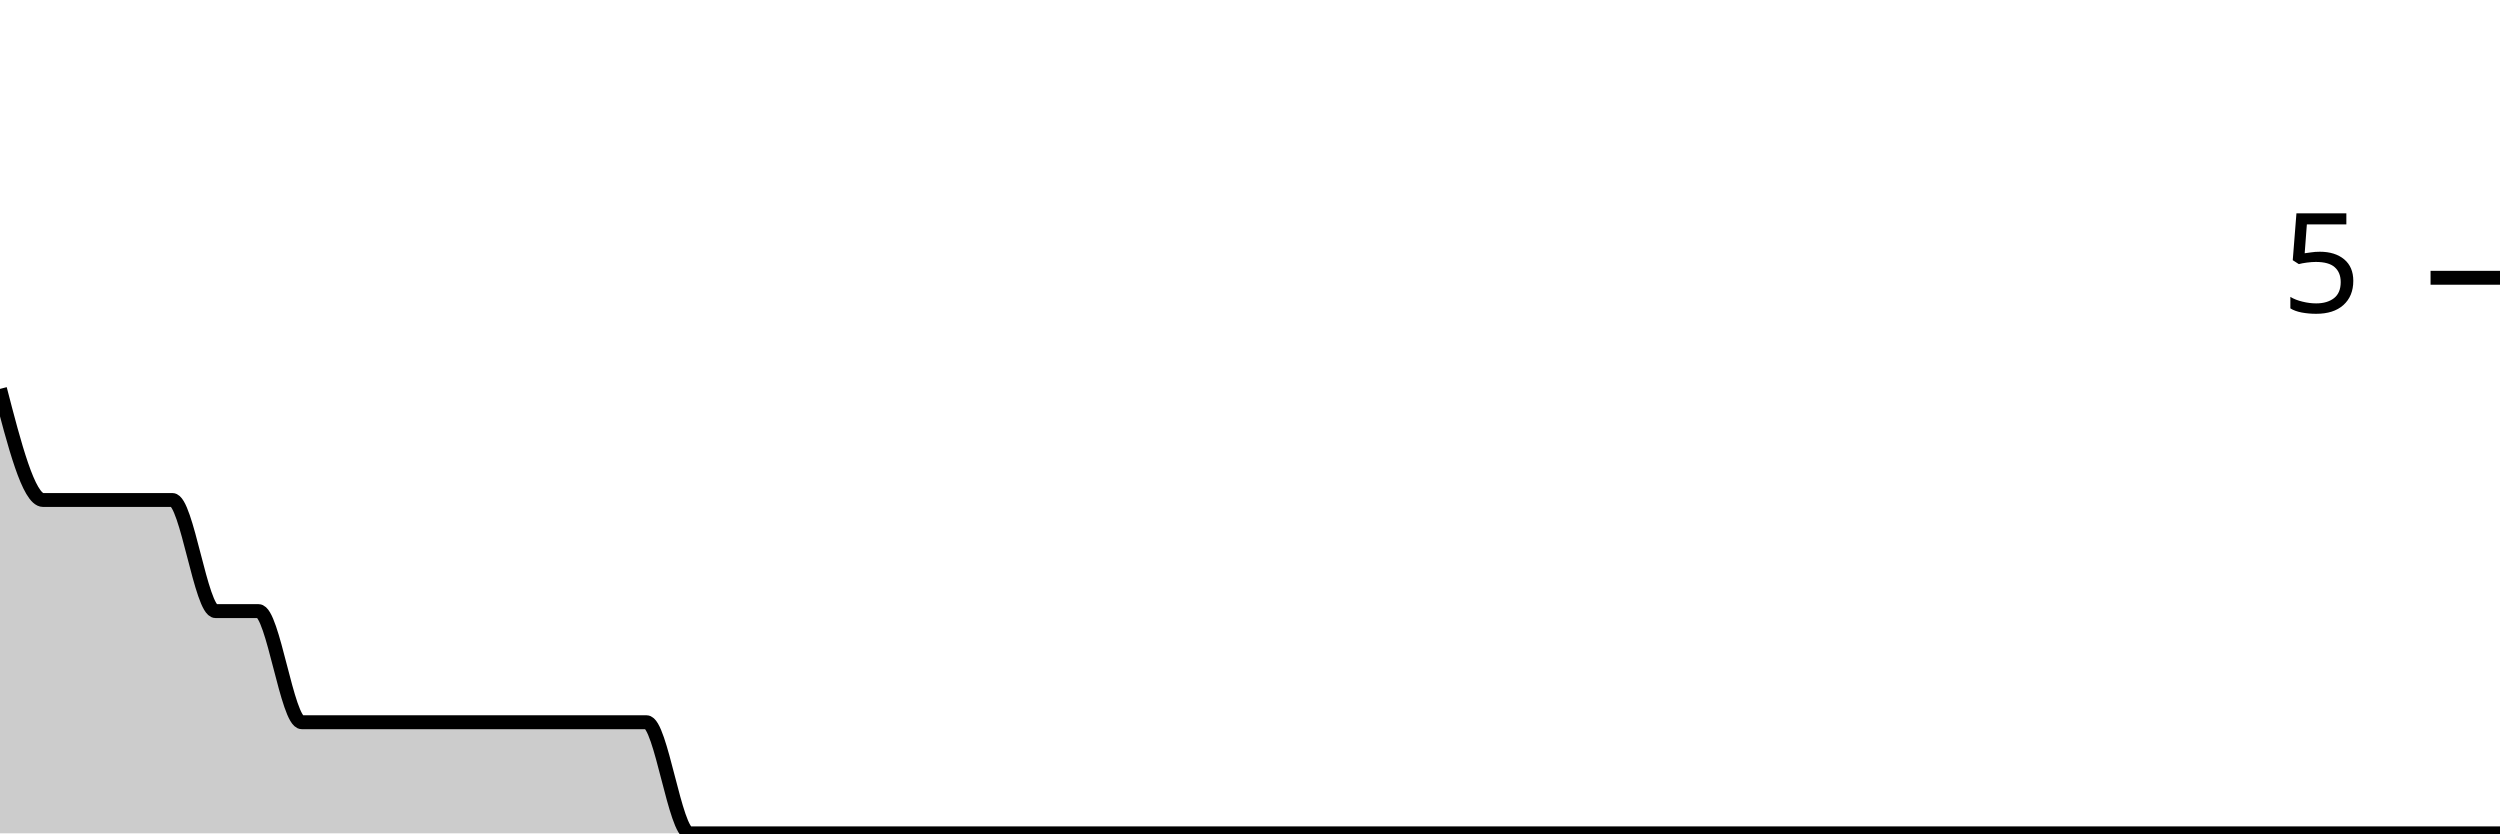
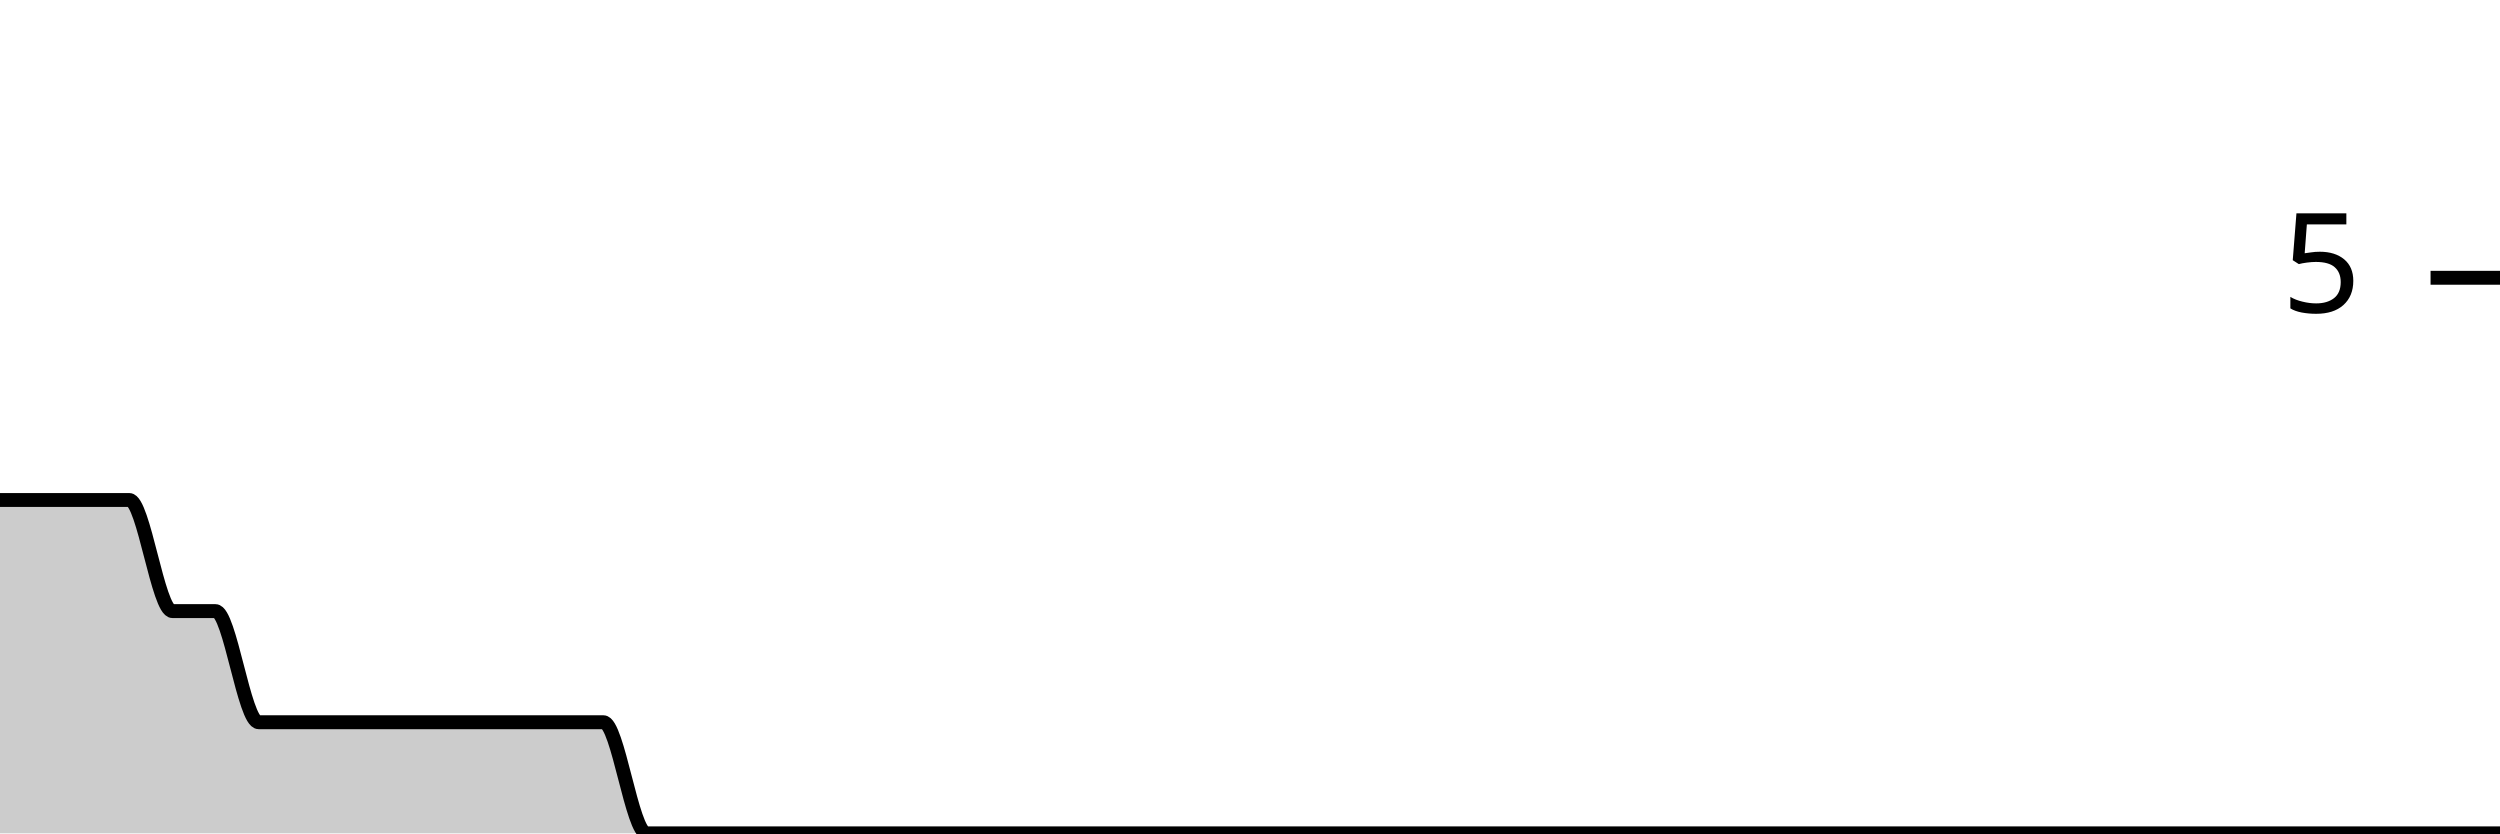
<svg xmlns="http://www.w3.org/2000/svg" viewBox="0 0 180 60">
  <g transform="translate(0,20)">
-     <path class="area" fill="rgba(0, 0, 0, 0.2)" d="M0,8C1.034,12,2.069,16,3.103,16C4.138,16,5.172,16,6.207,16C7.241,16,8.276,16,9.31,16C10.345,16,11.379,16,12.414,16C13.448,16,14.483,24,15.517,24C16.552,24,17.586,24,18.621,24C19.655,24,20.69,32,21.724,32C22.759,32,23.793,32,24.828,32C25.862,32,26.897,32,27.931,32C28.966,32,30,32,31.034,32C32.069,32,33.103,32,34.138,32C35.172,32,36.207,32,37.241,32C38.276,32,39.31,32,40.345,32C41.379,32,42.414,32,43.448,32C44.483,32,45.517,32,46.552,32C47.586,32,48.621,40,49.655,40C50.69,40,51.724,40,52.759,40C53.793,40,54.828,40,55.862,40C56.897,40,57.931,40,58.966,40C60,40,61.034,40,62.069,40C63.103,40,64.138,40,65.172,40C66.207,40,67.241,40,68.276,40C69.31,40,70.345,40,71.379,40C72.414,40,73.448,40,74.483,40C75.517,40,76.552,40,77.586,40C78.621,40,79.655,40,80.69,40C81.724,40,82.759,40,83.793,40C84.828,40,85.862,40,86.897,40C87.931,40,88.966,40,90,40C91.034,40,92.069,40,93.103,40C94.138,40,95.172,40,96.207,40C97.241,40,98.276,40,99.31,40C100.345,40,101.379,40,102.414,40C103.448,40,104.483,40,105.517,40C106.552,40,107.586,40,108.621,40C109.655,40,110.69,40,111.724,40C112.759,40,113.793,40,114.828,40C115.862,40,116.897,40,117.931,40C118.966,40,120,40,121.034,40C122.069,40,123.103,40,124.138,40C125.172,40,126.207,40,127.241,40C128.276,40,129.31,40,130.345,40C131.379,40,132.414,40,133.448,40C134.483,40,135.517,40,136.552,40C137.586,40,138.621,40,139.655,40C140.69,40,141.724,40,142.759,40C143.793,40,144.828,40,145.862,40C146.897,40,147.931,40,148.966,40C150,40,151.034,40,152.069,40C153.103,40,154.138,40,155.172,40C156.207,40,157.241,40,158.276,40C159.31,40,160.345,40,161.379,40C162.414,40,163.448,40,164.483,40C165.517,40,166.552,40,167.586,40C168.621,40,169.655,40,170.69,40C171.724,40,172.759,40,173.793,40C174.828,40,175.862,40,176.897,40C177.931,40,178.966,40,180,40L180,40C178.966,40,177.931,40,176.897,40C175.862,40,174.828,40,173.793,40C172.759,40,171.724,40,170.69,40C169.655,40,168.621,40,167.586,40C166.552,40,165.517,40,164.483,40C163.448,40,162.414,40,161.379,40C160.345,40,159.31,40,158.276,40C157.241,40,156.207,40,155.172,40C154.138,40,153.103,40,152.069,40C151.034,40,150,40,148.966,40C147.931,40,146.897,40,145.862,40C144.828,40,143.793,40,142.759,40C141.724,40,140.69,40,139.655,40C138.621,40,137.586,40,136.552,40C135.517,40,134.483,40,133.448,40C132.414,40,131.379,40,130.345,40C129.31,40,128.276,40,127.241,40C126.207,40,125.172,40,124.138,40C123.103,40,122.069,40,121.034,40C120,40,118.966,40,117.931,40C116.897,40,115.862,40,114.828,40C113.793,40,112.759,40,111.724,40C110.69,40,109.655,40,108.621,40C107.586,40,106.552,40,105.517,40C104.483,40,103.448,40,102.414,40C101.379,40,100.345,40,99.31,40C98.276,40,97.241,40,96.207,40C95.172,40,94.138,40,93.103,40C92.069,40,91.034,40,90,40C88.966,40,87.931,40,86.897,40C85.862,40,84.828,40,83.793,40C82.759,40,81.724,40,80.69,40C79.655,40,78.621,40,77.586,40C76.552,40,75.517,40,74.483,40C73.448,40,72.414,40,71.379,40C70.345,40,69.31,40,68.276,40C67.241,40,66.207,40,65.172,40C64.138,40,63.103,40,62.069,40C61.034,40,60,40,58.966,40C57.931,40,56.897,40,55.862,40C54.828,40,53.793,40,52.759,40C51.724,40,50.69,40,49.655,40C48.621,40,47.586,40,46.552,40C45.517,40,44.483,40,43.448,40C42.414,40,41.379,40,40.345,40C39.31,40,38.276,40,37.241,40C36.207,40,35.172,40,34.138,40C33.103,40,32.069,40,31.034,40C30,40,28.966,40,27.931,40C26.897,40,25.862,40,24.828,40C23.793,40,22.759,40,21.724,40C20.69,40,19.655,40,18.621,40C17.586,40,16.552,40,15.517,40C14.483,40,13.448,40,12.414,40C11.379,40,10.345,40,9.31,40C8.276,40,7.241,40,6.207,40C5.172,40,4.138,40,3.103,40C2.069,40,1.034,40,0,40Z" />
-     <path class="line" stroke="black" fill="none" d="M0,8C1.034,12,2.069,16,3.103,16C4.138,16,5.172,16,6.207,16C7.241,16,8.276,16,9.31,16C10.345,16,11.379,16,12.414,16C13.448,16,14.483,24,15.517,24C16.552,24,17.586,24,18.621,24C19.655,24,20.69,32,21.724,32C22.759,32,23.793,32,24.828,32C25.862,32,26.897,32,27.931,32C28.966,32,30,32,31.034,32C32.069,32,33.103,32,34.138,32C35.172,32,36.207,32,37.241,32C38.276,32,39.31,32,40.345,32C41.379,32,42.414,32,43.448,32C44.483,32,45.517,32,46.552,32C47.586,32,48.621,40,49.655,40C50.69,40,51.724,40,52.759,40C53.793,40,54.828,40,55.862,40C56.897,40,57.931,40,58.966,40C60,40,61.034,40,62.069,40C63.103,40,64.138,40,65.172,40C66.207,40,67.241,40,68.276,40C69.31,40,70.345,40,71.379,40C72.414,40,73.448,40,74.483,40C75.517,40,76.552,40,77.586,40C78.621,40,79.655,40,80.69,40C81.724,40,82.759,40,83.793,40C84.828,40,85.862,40,86.897,40C87.931,40,88.966,40,90,40C91.034,40,92.069,40,93.103,40C94.138,40,95.172,40,96.207,40C97.241,40,98.276,40,99.31,40C100.345,40,101.379,40,102.414,40C103.448,40,104.483,40,105.517,40C106.552,40,107.586,40,108.621,40C109.655,40,110.69,40,111.724,40C112.759,40,113.793,40,114.828,40C115.862,40,116.897,40,117.931,40C118.966,40,120,40,121.034,40C122.069,40,123.103,40,124.138,40C125.172,40,126.207,40,127.241,40C128.276,40,129.31,40,130.345,40C131.379,40,132.414,40,133.448,40C134.483,40,135.517,40,136.552,40C137.586,40,138.621,40,139.655,40C140.69,40,141.724,40,142.759,40C143.793,40,144.828,40,145.862,40C146.897,40,147.931,40,148.966,40C150,40,151.034,40,152.069,40C153.103,40,154.138,40,155.172,40C156.207,40,157.241,40,158.276,40C159.31,40,160.345,40,161.379,40C162.414,40,163.448,40,164.483,40C165.517,40,166.552,40,167.586,40C168.621,40,169.655,40,170.69,40C171.724,40,172.759,40,173.793,40C174.828,40,175.862,40,176.897,40C177.931,40,178.966,40,180,40" />
+     <path class="area" fill="rgba(0, 0, 0, 0.2)" d="M0,16C1.034,16,2.069,16,3.103,16C4.138,16,5.172,16,6.207,16C7.241,16,8.276,16,9.31,16C10.345,16,11.379,24,12.414,24C13.448,24,14.483,24,15.517,24C16.552,24,17.586,32,18.621,32C19.655,32,20.69,32,21.724,32C22.759,32,23.793,32,24.828,32C25.862,32,26.897,32,27.931,32C28.966,32,30,32,31.034,32C32.069,32,33.103,32,34.138,32C35.172,32,36.207,32,37.241,32C38.276,32,39.31,32,40.345,32C41.379,32,42.414,32,43.448,32C44.483,32,45.517,40,46.552,40C47.586,40,48.621,40,49.655,40C50.69,40,51.724,40,52.759,40C53.793,40,54.828,40,55.862,40C56.897,40,57.931,40,58.966,40C60,40,61.034,40,62.069,40C63.103,40,64.138,40,65.172,40C66.207,40,67.241,40,68.276,40C69.31,40,70.345,40,71.379,40C72.414,40,73.448,40,74.483,40C75.517,40,76.552,40,77.586,40C78.621,40,79.655,40,80.69,40C81.724,40,82.759,40,83.793,40C84.828,40,85.862,40,86.897,40C87.931,40,88.966,40,90,40C91.034,40,92.069,40,93.103,40C94.138,40,95.172,40,96.207,40C97.241,40,98.276,40,99.31,40C100.345,40,101.379,40,102.414,40C103.448,40,104.483,40,105.517,40C106.552,40,107.586,40,108.621,40C109.655,40,110.69,40,111.724,40C112.759,40,113.793,40,114.828,40C115.862,40,116.897,40,117.931,40C118.966,40,120,40,121.034,40C122.069,40,123.103,40,124.138,40C125.172,40,126.207,40,127.241,40C128.276,40,129.31,40,130.345,40C131.379,40,132.414,40,133.448,40C134.483,40,135.517,40,136.552,40C137.586,40,138.621,40,139.655,40C140.69,40,141.724,40,142.759,40C143.793,40,144.828,40,145.862,40C146.897,40,147.931,40,148.966,40C150,40,151.034,40,152.069,40C153.103,40,154.138,40,155.172,40C156.207,40,157.241,40,158.276,40C159.31,40,160.345,40,161.379,40C162.414,40,163.448,40,164.483,40C165.517,40,166.552,40,167.586,40C168.621,40,169.655,40,170.69,40C171.724,40,172.759,40,173.793,40C174.828,40,175.862,40,176.897,40C177.931,40,178.966,40,180,40L180,40C178.966,40,177.931,40,176.897,40C175.862,40,174.828,40,173.793,40C172.759,40,171.724,40,170.69,40C169.655,40,168.621,40,167.586,40C166.552,40,165.517,40,164.483,40C163.448,40,162.414,40,161.379,40C160.345,40,159.31,40,158.276,40C157.241,40,156.207,40,155.172,40C154.138,40,153.103,40,152.069,40C151.034,40,150,40,148.966,40C147.931,40,146.897,40,145.862,40C144.828,40,143.793,40,142.759,40C141.724,40,140.69,40,139.655,40C138.621,40,137.586,40,136.552,40C135.517,40,134.483,40,133.448,40C132.414,40,131.379,40,130.345,40C129.31,40,128.276,40,127.241,40C126.207,40,125.172,40,124.138,40C123.103,40,122.069,40,121.034,40C120,40,118.966,40,117.931,40C116.897,40,115.862,40,114.828,40C113.793,40,112.759,40,111.724,40C110.69,40,109.655,40,108.621,40C107.586,40,106.552,40,105.517,40C104.483,40,103.448,40,102.414,40C101.379,40,100.345,40,99.31,40C98.276,40,97.241,40,96.207,40C95.172,40,94.138,40,93.103,40C92.069,40,91.034,40,90,40C88.966,40,87.931,40,86.897,40C85.862,40,84.828,40,83.793,40C82.759,40,81.724,40,80.69,40C79.655,40,78.621,40,77.586,40C76.552,40,75.517,40,74.483,40C73.448,40,72.414,40,71.379,40C70.345,40,69.31,40,68.276,40C67.241,40,66.207,40,65.172,40C64.138,40,63.103,40,62.069,40C61.034,40,60,40,58.966,40C57.931,40,56.897,40,55.862,40C54.828,40,53.793,40,52.759,40C51.724,40,50.69,40,49.655,40C48.621,40,47.586,40,46.552,40C45.517,40,44.483,40,43.448,40C42.414,40,41.379,40,40.345,40C39.31,40,38.276,40,37.241,40C36.207,40,35.172,40,34.138,40C33.103,40,32.069,40,31.034,40C30,40,28.966,40,27.931,40C26.897,40,25.862,40,24.828,40C23.793,40,22.759,40,21.724,40C20.69,40,19.655,40,18.621,40C17.586,40,16.552,40,15.517,40C14.483,40,13.448,40,12.414,40C11.379,40,10.345,40,9.31,40C8.276,40,7.241,40,6.207,40C5.172,40,4.138,40,3.103,40C2.069,40,1.034,40,0,40Z" />
+     <path class="line" stroke="black" fill="none" d="M0,16C1.034,16,2.069,16,3.103,16C4.138,16,5.172,16,6.207,16C7.241,16,8.276,16,9.31,16C10.345,16,11.379,24,12.414,24C13.448,24,14.483,24,15.517,24C16.552,24,17.586,32,18.621,32C19.655,32,20.69,32,21.724,32C22.759,32,23.793,32,24.828,32C25.862,32,26.897,32,27.931,32C28.966,32,30,32,31.034,32C32.069,32,33.103,32,34.138,32C35.172,32,36.207,32,37.241,32C38.276,32,39.31,32,40.345,32C41.379,32,42.414,32,43.448,32C44.483,32,45.517,40,46.552,40C47.586,40,48.621,40,49.655,40C50.69,40,51.724,40,52.759,40C53.793,40,54.828,40,55.862,40C56.897,40,57.931,40,58.966,40C60,40,61.034,40,62.069,40C63.103,40,64.138,40,65.172,40C66.207,40,67.241,40,68.276,40C69.31,40,70.345,40,71.379,40C72.414,40,73.448,40,74.483,40C75.517,40,76.552,40,77.586,40C78.621,40,79.655,40,80.69,40C81.724,40,82.759,40,83.793,40C84.828,40,85.862,40,86.897,40C87.931,40,88.966,40,90,40C91.034,40,92.069,40,93.103,40C94.138,40,95.172,40,96.207,40C97.241,40,98.276,40,99.31,40C100.345,40,101.379,40,102.414,40C103.448,40,104.483,40,105.517,40C106.552,40,107.586,40,108.621,40C109.655,40,110.69,40,111.724,40C112.759,40,113.793,40,114.828,40C115.862,40,116.897,40,117.931,40C118.966,40,120,40,121.034,40C122.069,40,123.103,40,124.138,40C125.172,40,126.207,40,127.241,40C128.276,40,129.31,40,130.345,40C131.379,40,132.414,40,133.448,40C134.483,40,135.517,40,136.552,40C137.586,40,138.621,40,139.655,40C140.69,40,141.724,40,142.759,40C143.793,40,144.828,40,145.862,40C146.897,40,147.931,40,148.966,40C150,40,151.034,40,152.069,40C153.103,40,154.138,40,155.172,40C156.207,40,157.241,40,158.276,40C159.31,40,160.345,40,161.379,40C162.414,40,163.448,40,164.483,40C165.517,40,166.552,40,167.586,40C168.621,40,169.655,40,170.69,40C171.724,40,172.759,40,173.793,40C174.828,40,175.862,40,176.897,40C177.931,40,178.966,40,180,40" />
    <path class="axis-ceiling" stroke-width="1" stroke="black" fill="none" d="M175,0L180,0" />
    <text class="axis-ceiling-label" font-family="sans-serif" text-anchor="end" font-size="10px" x="170" y="2.5">5</text>
  </g>
</svg>
